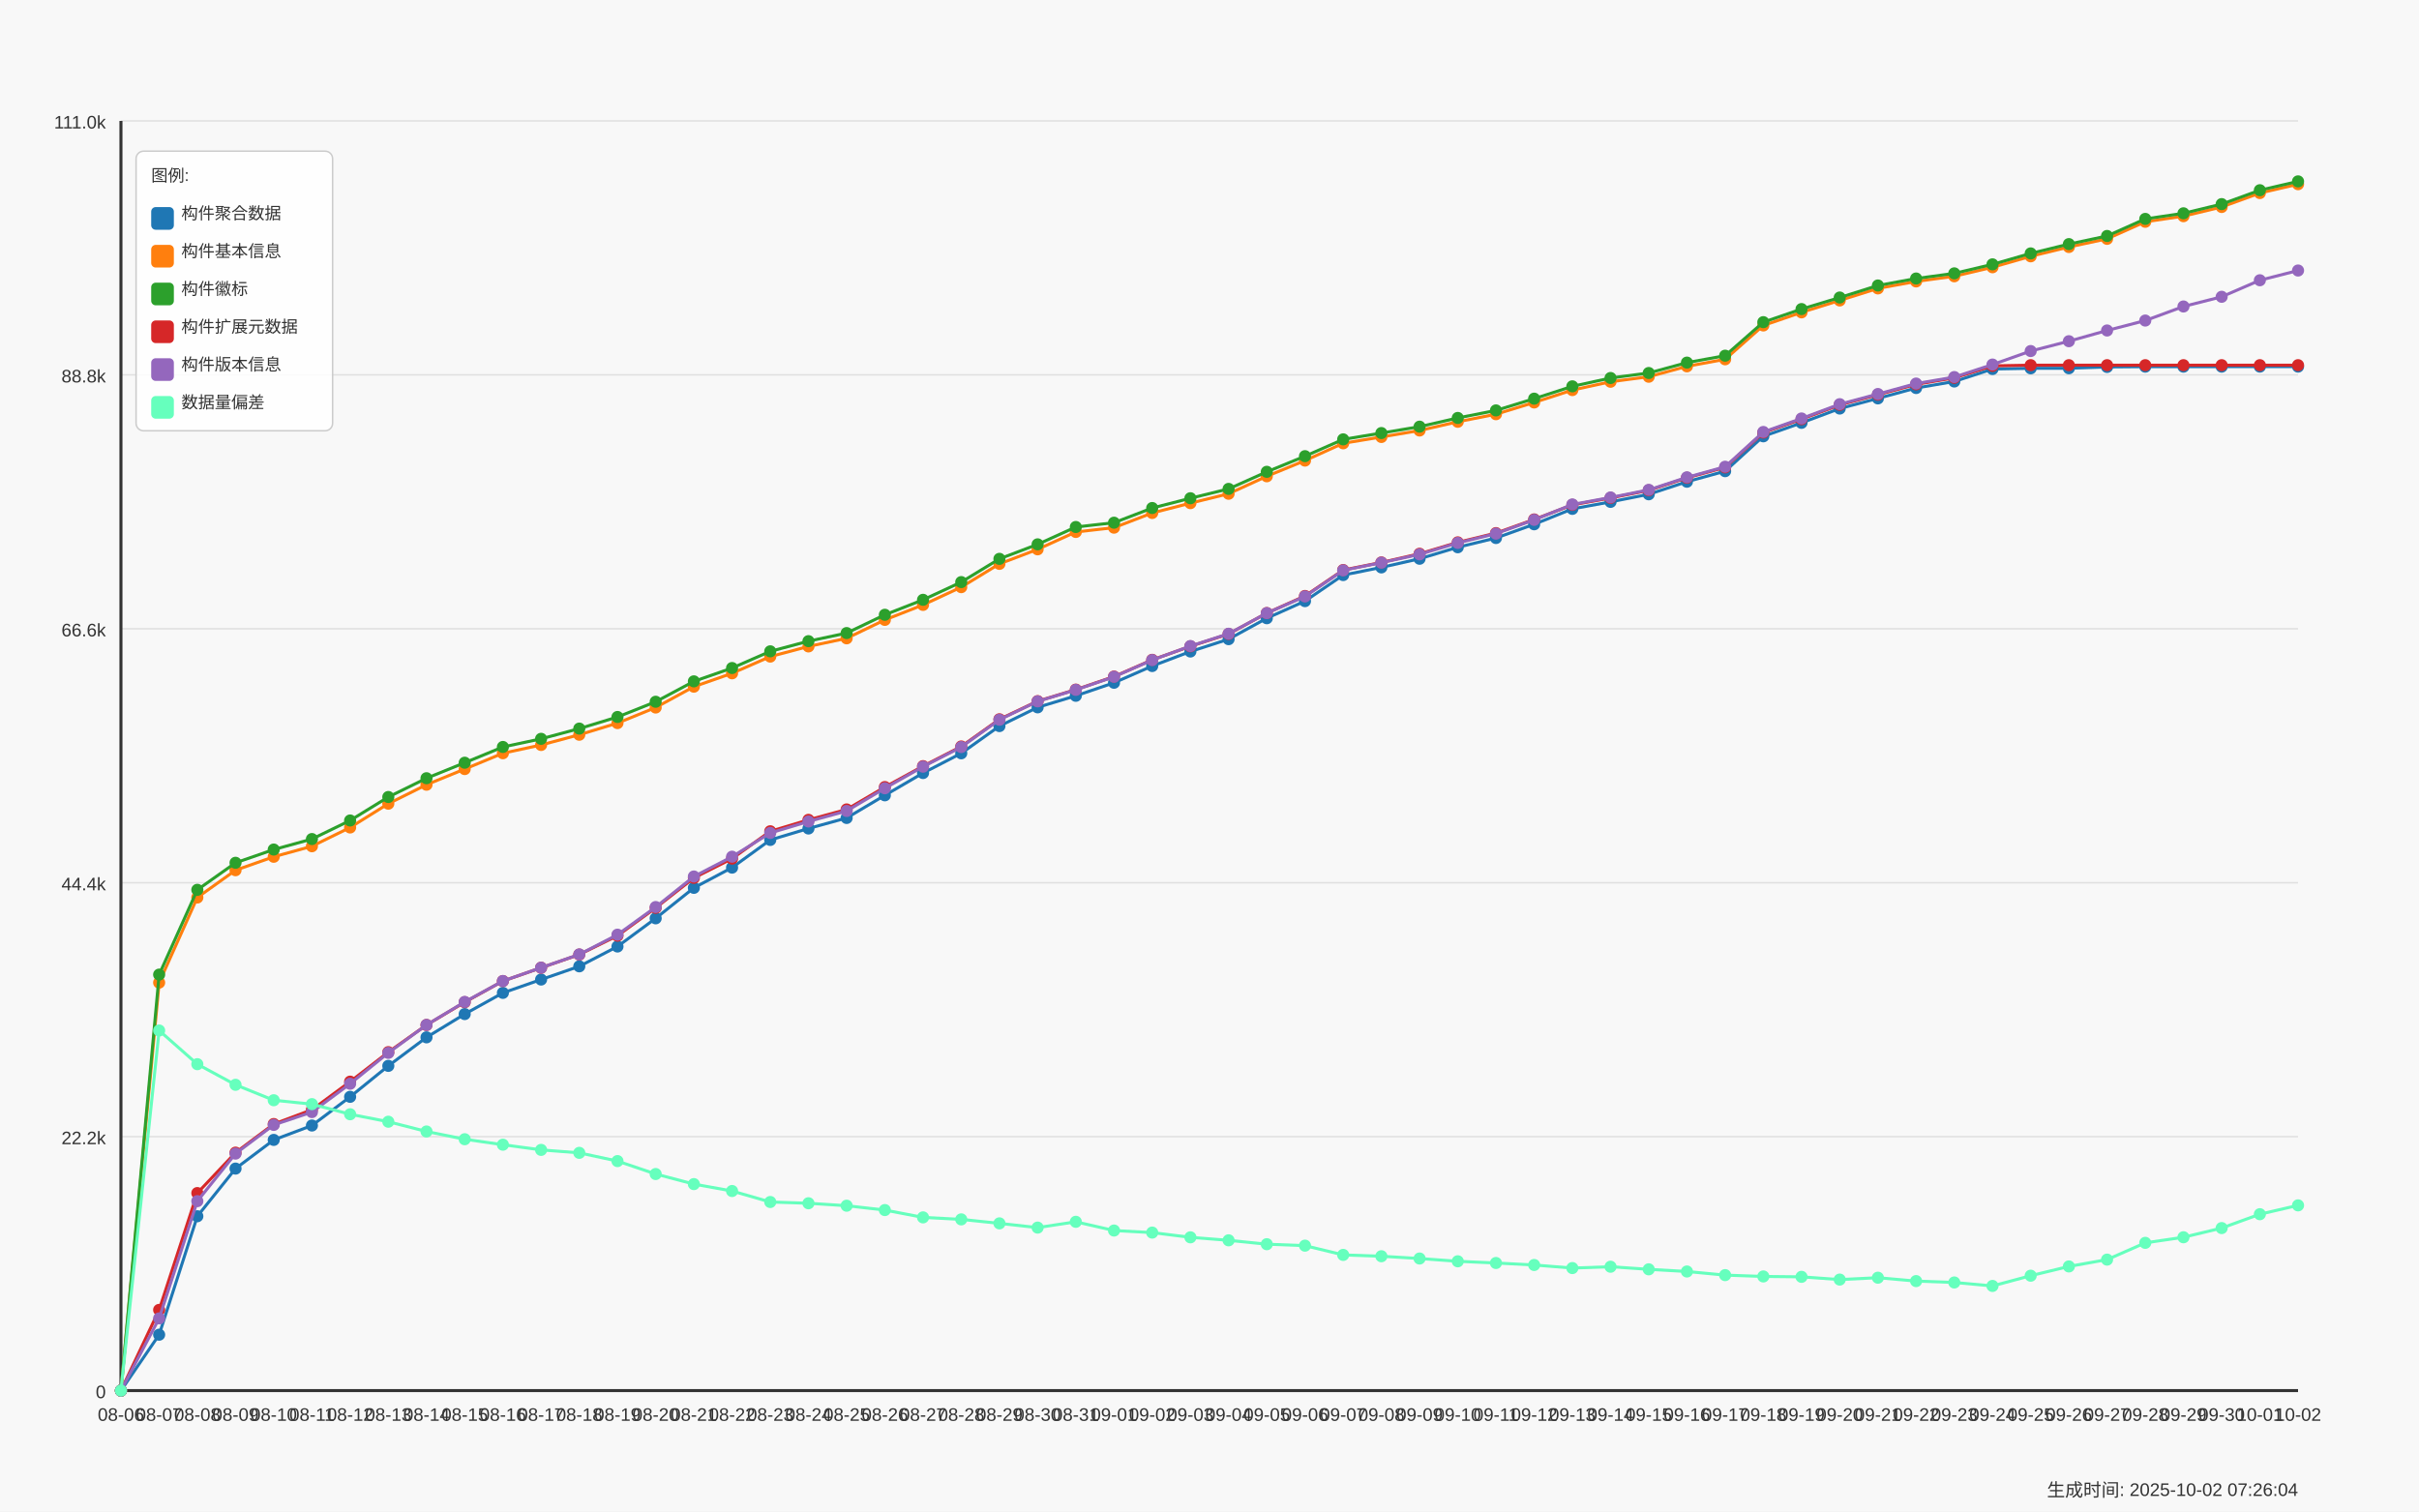
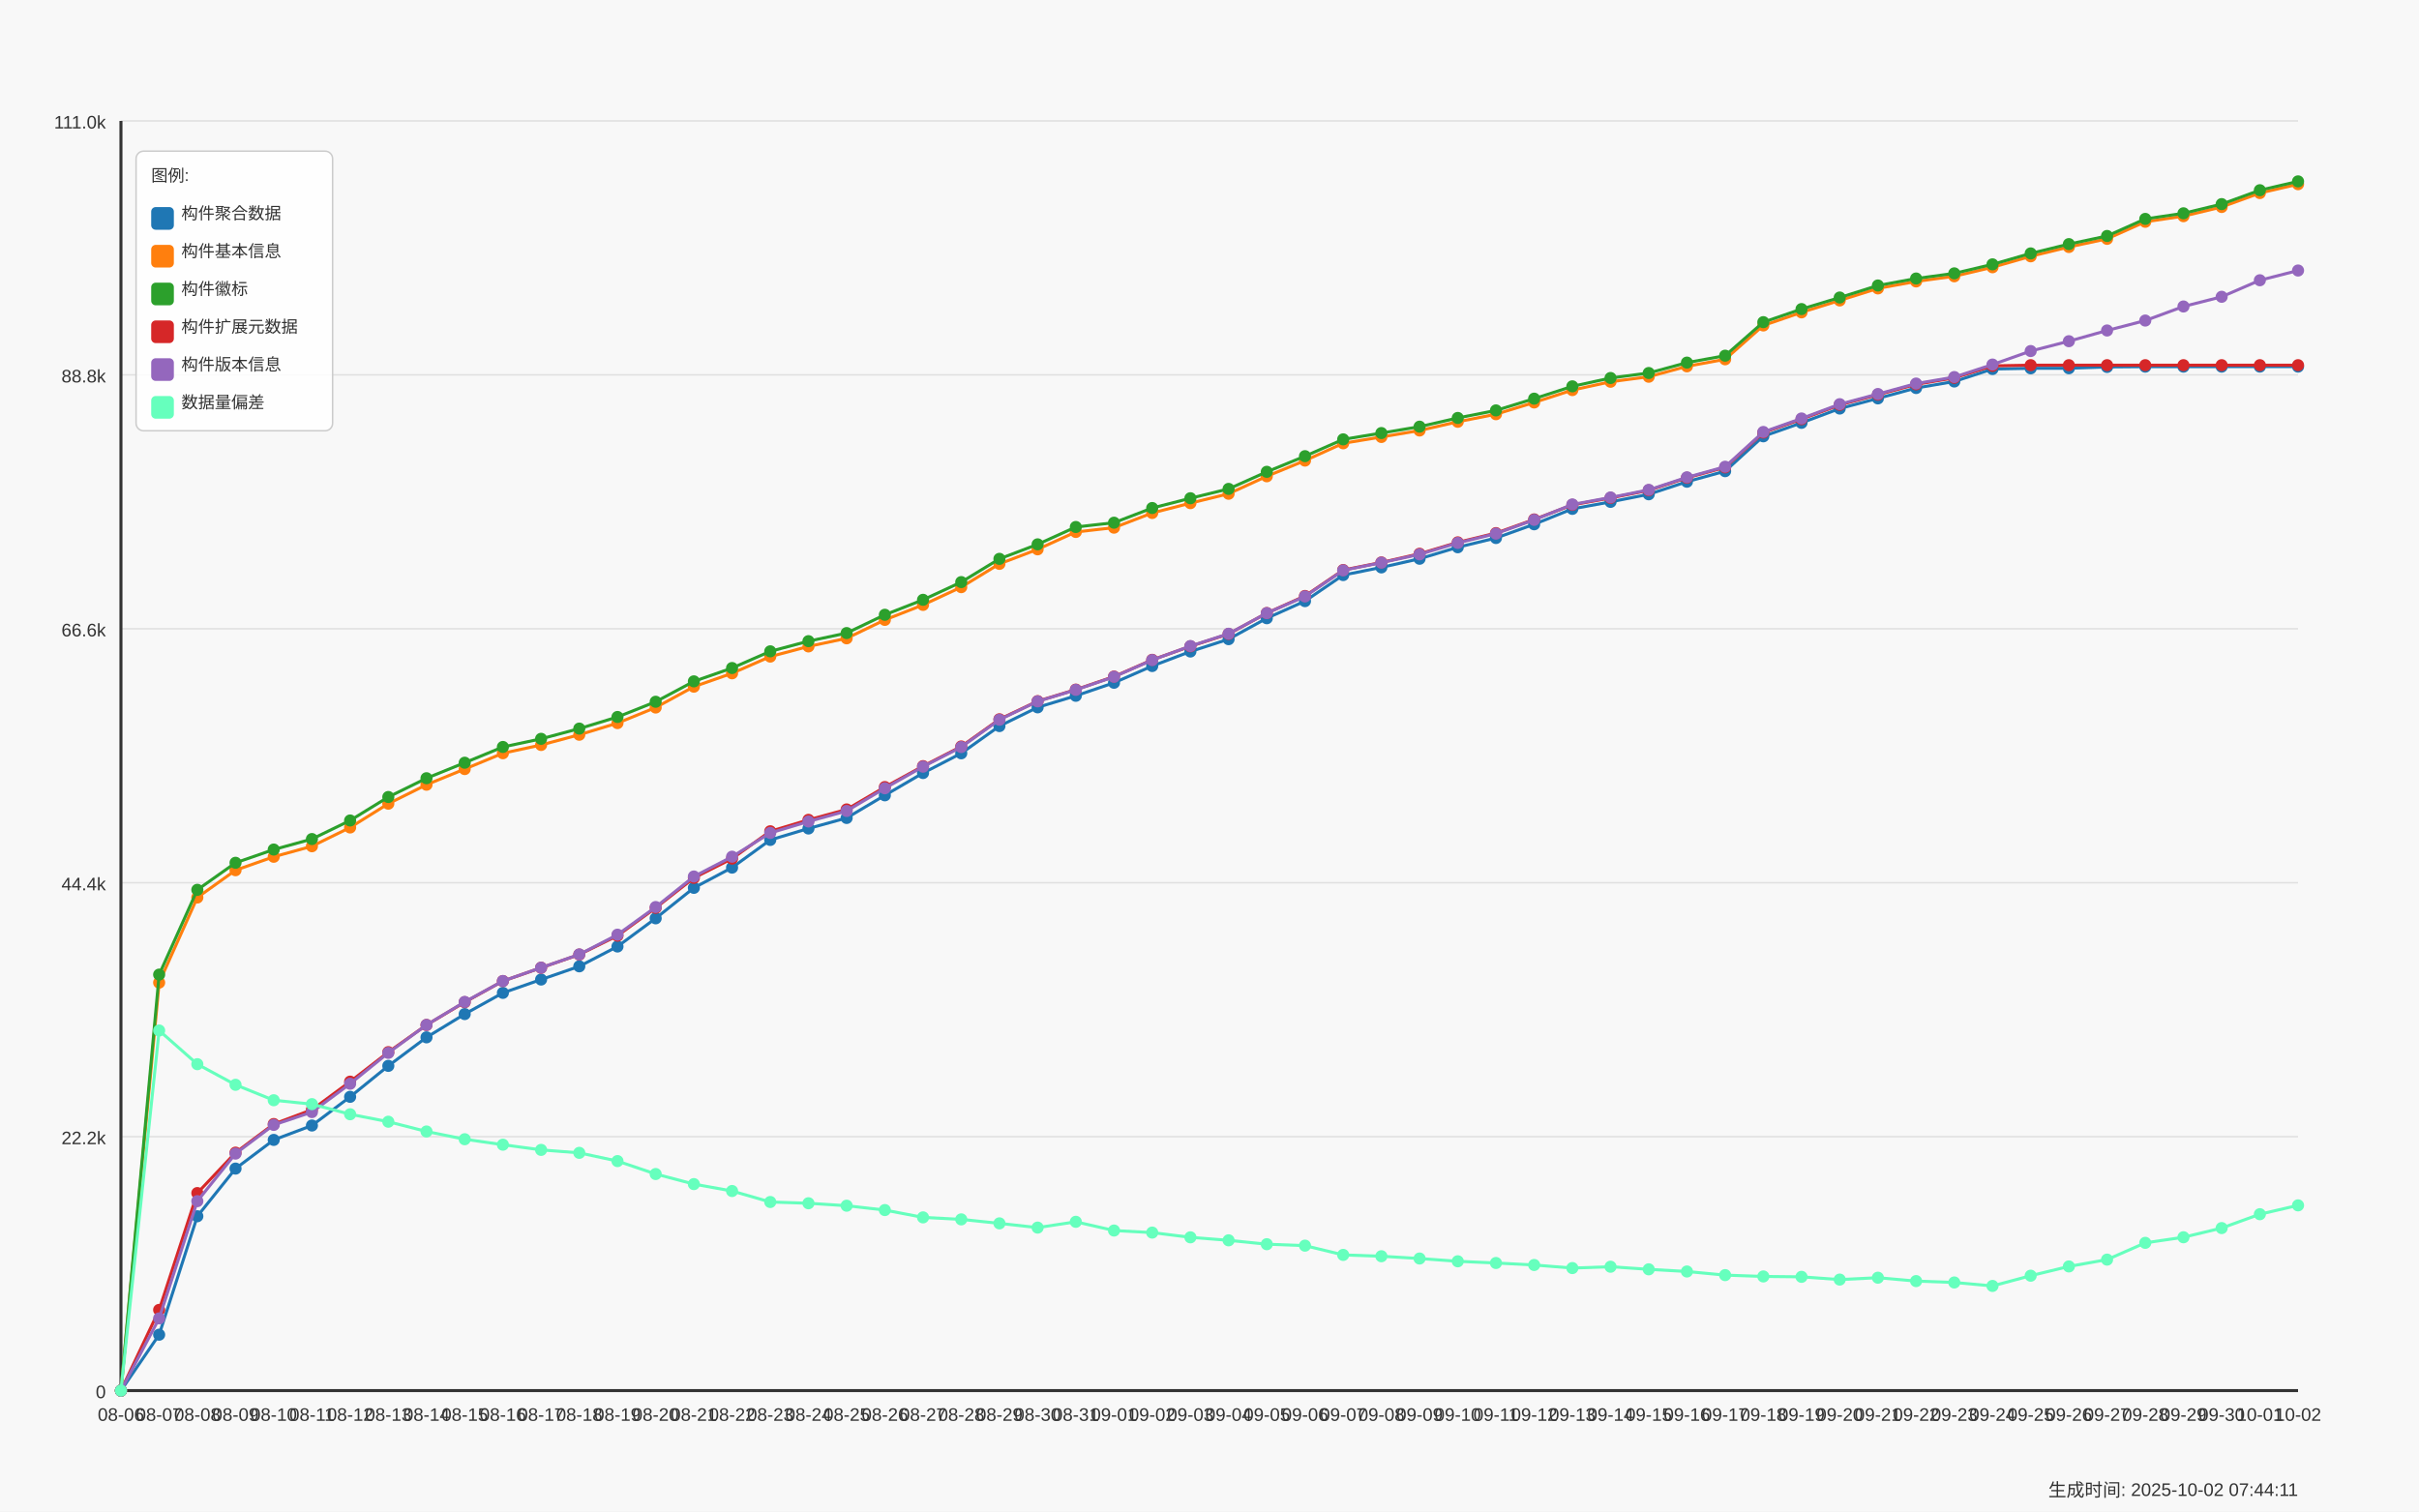
<svg xmlns="http://www.w3.org/2000/svg" width="1600" height="1000" viewBox="0 0 1600 1000">
  <style>
  text {
    font-family: Arial, sans-serif;
    font-size: 12px;
    fill: #333;
  }
  .axis-label { font-size: 14px; }
  .title { font-size: 18px; font-weight: bold; }
  .legend-item { font-size: 11px; }
  .legend-box { fill: white; fill-opacity: 0.85; stroke: #cccccc; stroke-width: 1; rx: 5; }
</style>
  <text x="800.0" y="30" text-anchor="middle" class="title">Daily Data Growth Trend</text>
  <text x="800.0" y="980" text-anchor="middle" class="axis-label">Date</text>
  <g transform="rotate(-90)">
    <text x="-500.0" y="20" text-anchor="middle" class="axis-label">Count</text>
  </g>
  <rect x="0" y="0" width="1600" height="1000" fill="#f8f8f8" />
  <line x1="80" y1="920.0" x2="1520" y2="920.0" stroke="#e0e0e0" stroke-width="1" />
  <text x="70" y="925.0" text-anchor="end">0</text>
  <line x1="80" y1="752.0" x2="1520" y2="752.0" stroke="#e0e0e0" stroke-width="1" />
  <text x="70" y="757.0" text-anchor="end">22.2k</text>
  <line x1="80" y1="584.0" x2="1520" y2="584.0" stroke="#e0e0e0" stroke-width="1" />
  <text x="70" y="589.0" text-anchor="end">44.4k</text>
  <line x1="80" y1="416.0" x2="1520" y2="416.0" stroke="#e0e0e0" stroke-width="1" />
  <text x="70" y="421.0" text-anchor="end">66.6k</text>
  <line x1="80" y1="248.0" x2="1520" y2="248.0" stroke="#e0e0e0" stroke-width="1" />
  <text x="70" y="253.0" text-anchor="end">88.8k</text>
  <line x1="80" y1="80.0" x2="1520" y2="80.0" stroke="#e0e0e0" stroke-width="1" />
  <text x="70" y="85.0" text-anchor="end">111.0k</text>
  <line x1="80" y1="80" x2="80" y2="920" stroke="#333333" stroke-width="2" />
  <line x1="80" y1="920" x2="1520" y2="920" stroke="#333333" stroke-width="2" />
  <circle cx="80.0" cy="920.0" r="4" fill="#1f77b4" />
  <circle cx="105.263" cy="883.019" r="4" fill="#1f77b4" />
  <circle cx="130.526" cy="804.648" r="4" fill="#1f77b4" />
  <circle cx="155.789" cy="773.122" r="4" fill="#1f77b4" />
  <circle cx="181.053" cy="754.147" r="4" fill="#1f77b4" />
  <circle cx="206.316" cy="744.622" r="4" fill="#1f77b4" />
  <circle cx="231.579" cy="725.648" r="4" fill="#1f77b4" />
  <circle cx="256.842" cy="705.168" r="4" fill="#1f77b4" />
  <circle cx="282.105" cy="686.292" r="4" fill="#1f77b4" />
  <circle cx="307.368" cy="670.903" r="4" fill="#1f77b4" />
  <circle cx="332.632" cy="656.869" r="4" fill="#1f77b4" />
  <circle cx="357.895" cy="648.048" r="4" fill="#1f77b4" />
  <circle cx="383.158" cy="639.317" r="4" fill="#1f77b4" />
  <circle cx="408.421" cy="626.191" r="4" fill="#1f77b4" />
  <circle cx="433.684" cy="607.549" r="4" fill="#1f77b4" />
  <circle cx="458.947" cy="587.387" r="4" fill="#1f77b4" />
  <circle cx="484.211" cy="574.003" r="4" fill="#1f77b4" />
  <circle cx="509.474" cy="555.687" r="4" fill="#1f77b4" />
  <circle cx="534.737" cy="548.121" r="4" fill="#1f77b4" />
  <circle cx="560.0" cy="541.153" r="4" fill="#1f77b4" />
  <circle cx="585.263" cy="526.166" r="4" fill="#1f77b4" />
  <circle cx="610.526" cy="511.428" r="4" fill="#1f77b4" />
  <circle cx="635.789" cy="498.378" r="4" fill="#1f77b4" />
  <circle cx="661.053" cy="480.364" r="4" fill="#1f77b4" />
  <circle cx="686.316" cy="467.964" r="4" fill="#1f77b4" />
  <circle cx="711.579" cy="460.323" r="4" fill="#1f77b4" />
  <circle cx="736.842" cy="451.705" r="4" fill="#1f77b4" />
  <circle cx="762.105" cy="440.637" r="4" fill="#1f77b4" />
  <circle cx="787.368" cy="431.029" r="4" fill="#1f77b4" />
  <circle cx="812.632" cy="422.865" r="4" fill="#1f77b4" />
  <circle cx="837.895" cy="409.005" r="4" fill="#1f77b4" />
  <circle cx="863.158" cy="397.695" r="4" fill="#1f77b4" />
  <circle cx="888.421" cy="380.445" r="4" fill="#1f77b4" />
  <circle cx="913.684" cy="375.391" r="4" fill="#1f77b4" />
  <circle cx="938.947" cy="369.657" r="4" fill="#1f77b4" />
  <circle cx="964.211" cy="362.053" r="4" fill="#1f77b4" />
  <circle cx="989.474" cy="355.94" r="4" fill="#1f77b4" />
  <circle cx="1014.737" cy="346.854" r="4" fill="#1f77b4" />
  <circle cx="1040.0" cy="336.663" r="4" fill="#1f77b4" />
  <circle cx="1065.263" cy="332.033" r="4" fill="#1f77b4" />
  <circle cx="1090.526" cy="327.01" r="4" fill="#1f77b4" />
  <circle cx="1115.789" cy="318.695" r="4" fill="#1f77b4" />
  <circle cx="1141.053" cy="311.719" r="4" fill="#1f77b4" />
  <circle cx="1166.316" cy="288.652" r="4" fill="#1f77b4" />
  <circle cx="1191.579" cy="279.74" r="4" fill="#1f77b4" />
  <circle cx="1216.842" cy="270.283" r="4" fill="#1f77b4" />
  <circle cx="1242.105" cy="263.565" r="4" fill="#1f77b4" />
  <circle cx="1267.368" cy="256.71" r="4" fill="#1f77b4" />
  <circle cx="1292.632" cy="252.39" r="4" fill="#1f77b4" />
  <circle cx="1317.895" cy="244.136" r="4" fill="#1f77b4" />
  <circle cx="1343.158" cy="243.667" r="4" fill="#1f77b4" />
  <circle cx="1368.421" cy="243.637" r="4" fill="#1f77b4" />
  <circle cx="1393.684" cy="242.774" r="4" fill="#1f77b4" />
  <circle cx="1418.947" cy="242.57" r="4" fill="#1f77b4" />
  <circle cx="1444.211" cy="242.57" r="4" fill="#1f77b4" />
  <circle cx="1469.474" cy="242.562" r="4" fill="#1f77b4" />
  <circle cx="1494.737" cy="242.547" r="4" fill="#1f77b4" />
  <circle cx="1520.0" cy="242.54" r="4" fill="#1f77b4" />
  <path d="M 80.0 920.0 L 105.263 883.019 L 130.526 804.648 L 155.789 773.122 L 181.053 754.147 L 206.316 744.622 L 231.579 725.648 L 256.842 705.168 L 282.105 686.292 L 307.368 670.903 L 332.632 656.869 L 357.895 648.048 L 383.158 639.317 L 408.421 626.191 L 433.684 607.549 L 458.947 587.387 L 484.211 574.003 L 509.474 555.687 L 534.737 548.121 L 560.0 541.153 L 585.263 526.166 L 610.526 511.428 L 635.789 498.378 L 661.053 480.364 L 686.316 467.964 L 711.579 460.323 L 736.842 451.705 L 762.105 440.637 L 787.368 431.029 L 812.632 422.865 L 837.895 409.005 L 863.158 397.695 L 888.421 380.445 L 913.684 375.391 L 938.947 369.657 L 964.211 362.053 L 989.474 355.94 L 1014.737 346.854 L 1040.0 336.663 L 1065.263 332.033 L 1090.526 327.01 L 1115.789 318.695 L 1141.053 311.719 L 1166.316 288.652 L 1191.579 279.74 L 1216.842 270.283 L 1242.105 263.565 L 1267.368 256.71 L 1292.632 252.39 L 1317.895 244.136 L 1343.158 243.667 L 1368.421 243.637 L 1393.684 242.774 L 1418.947 242.57 L 1444.211 242.57 L 1469.474 242.562 L 1494.737 242.547 L 1520.0 242.54" fill="none" stroke="#1f77b4" stroke-width="2" />
  <circle cx="80.0" cy="920.0" r="4" fill="#ff7f0e" />
  <circle cx="105.263" cy="650.09" r="4" fill="#ff7f0e" />
  <circle cx="130.526" cy="593.78" r="4" fill="#ff7f0e" />
  <circle cx="155.789" cy="575.721" r="4" fill="#ff7f0e" />
  <circle cx="181.053" cy="566.823" r="4" fill="#ff7f0e" />
  <circle cx="206.316" cy="559.863" r="4" fill="#ff7f0e" />
  <circle cx="231.579" cy="547.456" r="4" fill="#ff7f0e" />
  <circle cx="256.842" cy="531.712" r="4" fill="#ff7f0e" />
  <circle cx="282.105" cy="519.153" r="4" fill="#ff7f0e" />
  <circle cx="307.368" cy="508.803" r="4" fill="#ff7f0e" />
  <circle cx="332.632" cy="498.332" r="4" fill="#ff7f0e" />
  <circle cx="357.895" cy="492.862" r="4" fill="#ff7f0e" />
  <circle cx="383.158" cy="486.091" r="4" fill="#ff7f0e" />
  <circle cx="408.421" cy="478.389" r="4" fill="#ff7f0e" />
  <circle cx="433.684" cy="468.085" r="4" fill="#ff7f0e" />
  <circle cx="458.947" cy="454.293" r="4" fill="#ff7f0e" />
  <circle cx="484.211" cy="445.441" r="4" fill="#ff7f0e" />
  <circle cx="509.474" cy="434.388" r="4" fill="#ff7f0e" />
  <circle cx="534.737" cy="427.662" r="4" fill="#ff7f0e" />
  <circle cx="560.0" cy="422.298" r="4" fill="#ff7f0e" />
  <circle cx="585.263" cy="410.11" r="4" fill="#ff7f0e" />
  <circle cx="610.526" cy="400.191" r="4" fill="#ff7f0e" />
  <circle cx="635.789" cy="388.45" r="4" fill="#ff7f0e" />
  <circle cx="661.053" cy="373.046" r="4" fill="#ff7f0e" />
  <circle cx="686.316" cy="363.423" r="4" fill="#ff7f0e" />
  <circle cx="711.579" cy="351.938" r="4" fill="#ff7f0e" />
  <circle cx="736.842" cy="349.086" r="4" fill="#ff7f0e" />
  <circle cx="762.105" cy="339.372" r="4" fill="#ff7f0e" />
  <circle cx="787.368" cy="332.873" r="4" fill="#ff7f0e" />
  <circle cx="812.632" cy="326.654" r="4" fill="#ff7f0e" />
  <circle cx="837.895" cy="315.094" r="4" fill="#ff7f0e" />
  <circle cx="863.158" cy="304.714" r="4" fill="#ff7f0e" />
  <circle cx="888.421" cy="293.275" r="4" fill="#ff7f0e" />
  <circle cx="913.684" cy="289.098" r="4" fill="#ff7f0e" />
  <circle cx="938.947" cy="284.816" r="4" fill="#ff7f0e" />
  <circle cx="964.211" cy="279.044" r="4" fill="#ff7f0e" />
  <circle cx="989.474" cy="274.035" r="4" fill="#ff7f0e" />
  <circle cx="1014.737" cy="266.265" r="4" fill="#ff7f0e" />
  <circle cx="1040.0" cy="258.072" r="4" fill="#ff7f0e" />
  <circle cx="1065.263" cy="252.549" r="4" fill="#ff7f0e" />
  <circle cx="1090.526" cy="249.243" r="4" fill="#ff7f0e" />
  <circle cx="1115.789" cy="242.358" r="4" fill="#ff7f0e" />
  <circle cx="1141.053" cy="237.705" r="4" fill="#ff7f0e" />
  <circle cx="1166.316" cy="215.319" r="4" fill="#ff7f0e" />
  <circle cx="1191.579" cy="206.649" r="4" fill="#ff7f0e" />
  <circle cx="1216.842" cy="198.773" r="4" fill="#ff7f0e" />
  <circle cx="1242.105" cy="190.806" r="4" fill="#ff7f0e" />
  <circle cx="1267.368" cy="186.191" r="4" fill="#ff7f0e" />
  <circle cx="1292.632" cy="182.787" r="4" fill="#ff7f0e" />
  <circle cx="1317.895" cy="176.81" r="4" fill="#ff7f0e" />
  <circle cx="1343.158" cy="169.57" r="4" fill="#ff7f0e" />
  <circle cx="1368.421" cy="163.411" r="4" fill="#ff7f0e" />
  <circle cx="1393.684" cy="158.017" r="4" fill="#ff7f0e" />
  <circle cx="1418.947" cy="146.722" r="4" fill="#ff7f0e" />
  <circle cx="1444.211" cy="143.022" r="4" fill="#ff7f0e" />
  <circle cx="1469.474" cy="136.939" r="4" fill="#ff7f0e" />
  <circle cx="1494.737" cy="127.732" r="4" fill="#ff7f0e" />
  <circle cx="1520.0" cy="121.861" r="4" fill="#ff7f0e" />
  <path d="M 80.0 920.0 L 105.263 650.09 L 130.526 593.78 L 155.789 575.721 L 181.053 566.823 L 206.316 559.863 L 231.579 547.456 L 256.842 531.712 L 282.105 519.153 L 307.368 508.803 L 332.632 498.332 L 357.895 492.862 L 383.158 486.091 L 408.421 478.389 L 433.684 468.085 L 458.947 454.293 L 484.211 445.441 L 509.474 434.388 L 534.737 427.662 L 560.0 422.298 L 585.263 410.11 L 610.526 400.191 L 635.789 388.45 L 661.053 373.046 L 686.316 363.423 L 711.579 351.938 L 736.842 349.086 L 762.105 339.372 L 787.368 332.873 L 812.632 326.654 L 837.895 315.094 L 863.158 304.714 L 888.421 293.275 L 913.684 289.098 L 938.947 284.816 L 964.211 279.044 L 989.474 274.035 L 1014.737 266.265 L 1040.0 258.072 L 1065.263 252.549 L 1090.526 249.243 L 1115.789 242.358 L 1141.053 237.705 L 1166.316 215.319 L 1191.579 206.649 L 1216.842 198.773 L 1242.105 190.806 L 1267.368 186.191 L 1292.632 182.787 L 1317.895 176.81 L 1343.158 169.57 L 1368.421 163.411 L 1393.684 158.017 L 1418.947 146.722 L 1444.211 143.022 L 1469.474 136.939 L 1494.737 127.732 L 1520.0 121.861" fill="none" stroke="#ff7f0e" stroke-width="2" />
  <circle cx="80.0" cy="920.0" r="4" fill="#2ca02c" />
  <circle cx="105.263" cy="644.787" r="4" fill="#2ca02c" />
  <circle cx="130.526" cy="588.696" r="4" fill="#2ca02c" />
  <circle cx="155.789" cy="570.81" r="4" fill="#2ca02c" />
  <circle cx="181.053" cy="562.05" r="4" fill="#2ca02c" />
  <circle cx="206.316" cy="555.104" r="4" fill="#2ca02c" />
  <circle cx="231.579" cy="542.825" r="4" fill="#2ca02c" />
  <circle cx="256.842" cy="527.286" r="4" fill="#2ca02c" />
  <circle cx="282.105" cy="514.871" r="4" fill="#2ca02c" />
  <circle cx="307.368" cy="504.604" r="4" fill="#2ca02c" />
  <circle cx="332.632" cy="494.186" r="4" fill="#2ca02c" />
  <circle cx="357.895" cy="488.8" r="4" fill="#2ca02c" />
  <circle cx="383.158" cy="482.028" r="4" fill="#2ca02c" />
  <circle cx="408.421" cy="474.349" r="4" fill="#2ca02c" />
  <circle cx="433.684" cy="464.272" r="4" fill="#2ca02c" />
  <circle cx="458.947" cy="450.775" r="4" fill="#2ca02c" />
  <circle cx="484.211" cy="441.961" r="4" fill="#2ca02c" />
  <circle cx="509.474" cy="430.915" r="4" fill="#2ca02c" />
  <circle cx="534.737" cy="424.182" r="4" fill="#2ca02c" />
  <circle cx="560.0" cy="418.833" r="4" fill="#2ca02c" />
  <circle cx="585.263" cy="406.728" r="4" fill="#2ca02c" />
  <circle cx="610.526" cy="396.832" r="4" fill="#2ca02c" />
  <circle cx="635.789" cy="385.106" r="4" fill="#2ca02c" />
  <circle cx="661.053" cy="369.725" r="4" fill="#2ca02c" />
  <circle cx="686.316" cy="360.132" r="4" fill="#2ca02c" />
  <circle cx="711.579" cy="348.655" r="4" fill="#2ca02c" />
  <circle cx="736.842" cy="345.81" r="4" fill="#2ca02c" />
  <circle cx="762.105" cy="336.103" r="4" fill="#2ca02c" />
  <circle cx="787.368" cy="329.627" r="4" fill="#2ca02c" />
  <circle cx="812.632" cy="323.446" r="4" fill="#2ca02c" />
  <circle cx="837.895" cy="312.151" r="4" fill="#2ca02c" />
  <circle cx="863.158" cy="301.801" r="4" fill="#2ca02c" />
  <circle cx="888.421" cy="290.68" r="4" fill="#2ca02c" />
  <circle cx="913.684" cy="286.503" r="4" fill="#2ca02c" />
  <circle cx="938.947" cy="282.274" r="4" fill="#2ca02c" />
  <circle cx="964.211" cy="276.509" r="4" fill="#2ca02c" />
  <circle cx="989.474" cy="271.524" r="4" fill="#2ca02c" />
  <circle cx="1014.737" cy="263.754" r="4" fill="#2ca02c" />
  <circle cx="1040.0" cy="255.598" r="4" fill="#2ca02c" />
  <circle cx="1065.263" cy="250.083" r="4" fill="#2ca02c" />
  <circle cx="1090.526" cy="246.776" r="4" fill="#2ca02c" />
  <circle cx="1115.789" cy="239.899" r="4" fill="#2ca02c" />
  <circle cx="1141.053" cy="235.322" r="4" fill="#2ca02c" />
  <circle cx="1166.316" cy="213.132" r="4" fill="#2ca02c" />
  <circle cx="1191.579" cy="204.477" r="4" fill="#2ca02c" />
  <circle cx="1216.842" cy="196.836" r="4" fill="#2ca02c" />
  <circle cx="1242.105" cy="188.877" r="4" fill="#2ca02c" />
  <circle cx="1267.368" cy="184.262" r="4" fill="#2ca02c" />
  <circle cx="1292.632" cy="180.858" r="4" fill="#2ca02c" />
  <circle cx="1317.895" cy="174.896" r="4" fill="#2ca02c" />
  <circle cx="1343.158" cy="167.656" r="4" fill="#2ca02c" />
  <circle cx="1368.421" cy="161.497" r="4" fill="#2ca02c" />
  <circle cx="1393.684" cy="156.118" r="4" fill="#2ca02c" />
  <circle cx="1418.947" cy="144.823" r="4" fill="#2ca02c" />
  <circle cx="1444.211" cy="141.123" r="4" fill="#2ca02c" />
  <circle cx="1469.474" cy="135.04" r="4" fill="#2ca02c" />
  <circle cx="1494.737" cy="125.848" r="4" fill="#2ca02c" />
  <circle cx="1520.0" cy="120.0" r="4" fill="#2ca02c" />
  <path d="M 80.0 920.0 L 105.263 644.787 L 130.526 588.696 L 155.789 570.81 L 181.053 562.05 L 206.316 555.104 L 231.579 542.825 L 256.842 527.286 L 282.105 514.871 L 307.368 504.604 L 332.632 494.186 L 357.895 488.8 L 383.158 482.028 L 408.421 474.349 L 433.684 464.272 L 458.947 450.775 L 484.211 441.961 L 509.474 430.915 L 534.737 424.182 L 560.0 418.833 L 585.263 406.728 L 610.526 396.832 L 635.789 385.106 L 661.053 369.725 L 686.316 360.132 L 711.579 348.655 L 736.842 345.81 L 762.105 336.103 L 787.368 329.627 L 812.632 323.446 L 837.895 312.151 L 863.158 301.801 L 888.421 290.68 L 913.684 286.503 L 938.947 282.274 L 964.211 276.509 L 989.474 271.524 L 1014.737 263.754 L 1040.0 255.598 L 1065.263 250.083 L 1090.526 246.776 L 1115.789 239.899 L 1141.053 235.322 L 1166.316 213.132 L 1191.579 204.477 L 1216.842 196.836 L 1242.105 188.877 L 1267.368 184.262 L 1292.632 180.858 L 1317.895 174.896 L 1343.158 167.656 L 1368.421 161.497 L 1393.684 156.118 L 1418.947 144.823 L 1444.211 141.123 L 1469.474 135.04 L 1494.737 125.848 L 1520.0 120.0" fill="none" stroke="#2ca02c" stroke-width="2" />
  <circle cx="80.0" cy="920.0" r="4" fill="#d62728" />
  <circle cx="105.263" cy="866.602" r="4" fill="#d62728" />
  <circle cx="130.526" cy="789.32" r="4" fill="#d62728" />
  <circle cx="155.789" cy="762.575" r="4" fill="#d62728" />
  <circle cx="181.053" cy="743.639" r="4" fill="#d62728" />
  <circle cx="206.316" cy="734.197" r="4" fill="#d62728" />
  <circle cx="231.579" cy="715.608" r="4" fill="#d62728" />
  <circle cx="256.842" cy="696.081" r="4" fill="#d62728" />
  <circle cx="282.105" cy="678.106" r="4" fill="#d62728" />
  <circle cx="307.368" cy="663.042" r="4" fill="#d62728" />
  <circle cx="332.632" cy="649.054" r="4" fill="#d62728" />
  <circle cx="357.895" cy="640.247" r="4" fill="#d62728" />
  <circle cx="383.158" cy="631.524" r="4" fill="#d62728" />
  <circle cx="408.421" cy="619.049" r="4" fill="#d62728" />
  <circle cx="433.684" cy="600.626" r="4" fill="#d62728" />
  <circle cx="458.947" cy="580.805" r="4" fill="#d62728" />
  <circle cx="484.211" cy="568.057" r="4" fill="#d62728" />
  <circle cx="509.474" cy="549.967" r="4" fill="#d62728" />
  <circle cx="534.737" cy="542.402" r="4" fill="#d62728" />
  <circle cx="560.0" cy="535.509" r="4" fill="#d62728" />
  <circle cx="585.263" cy="520.704" r="4" fill="#d62728" />
  <circle cx="610.526" cy="506.859" r="4" fill="#d62728" />
  <circle cx="635.789" cy="493.861" r="4" fill="#d62728" />
  <circle cx="661.053" cy="475.862" r="4" fill="#d62728" />
  <circle cx="686.316" cy="463.871" r="4" fill="#d62728" />
  <circle cx="711.579" cy="456.23" r="4" fill="#d62728" />
  <circle cx="736.842" cy="447.605" r="4" fill="#d62728" />
  <circle cx="762.105" cy="436.536" r="4" fill="#d62728" />
  <circle cx="787.368" cy="427.571" r="4" fill="#d62728" />
  <circle cx="812.632" cy="419.423" r="4" fill="#d62728" />
  <circle cx="837.895" cy="405.593" r="4" fill="#d62728" />
  <circle cx="863.158" cy="394.29" r="4" fill="#d62728" />
  <circle cx="888.421" cy="377.132" r="4" fill="#d62728" />
  <circle cx="913.684" cy="372.1" r="4" fill="#d62728" />
  <circle cx="938.947" cy="366.366" r="4" fill="#d62728" />
  <circle cx="964.211" cy="358.815" r="4" fill="#d62728" />
  <circle cx="989.474" cy="352.695" r="4" fill="#d62728" />
  <circle cx="1014.737" cy="343.654" r="4" fill="#d62728" />
  <circle cx="1040.0" cy="334.03" r="4" fill="#d62728" />
  <circle cx="1065.263" cy="329.423" r="4" fill="#d62728" />
  <circle cx="1090.526" cy="324.399" r="4" fill="#d62728" />
  <circle cx="1115.789" cy="316.108" r="4" fill="#d62728" />
  <circle cx="1141.053" cy="309.2" r="4" fill="#d62728" />
  <circle cx="1166.316" cy="286.201" r="4" fill="#d62728" />
  <circle cx="1191.579" cy="277.311" r="4" fill="#d62728" />
  <circle cx="1216.842" cy="267.854" r="4" fill="#d62728" />
  <circle cx="1242.105" cy="261.128" r="4" fill="#d62728" />
  <circle cx="1267.368" cy="254.274" r="4" fill="#d62728" />
  <circle cx="1292.632" cy="249.962" r="4" fill="#d62728" />
  <circle cx="1317.895" cy="242.056" r="4" fill="#d62728" />
  <circle cx="1343.158" cy="241.594" r="4" fill="#d62728" />
  <circle cx="1368.421" cy="241.594" r="4" fill="#d62728" />
  <circle cx="1393.684" cy="241.594" r="4" fill="#d62728" />
  <circle cx="1418.947" cy="241.594" r="4" fill="#d62728" />
  <circle cx="1444.211" cy="241.594" r="4" fill="#d62728" />
  <circle cx="1469.474" cy="241.594" r="4" fill="#d62728" />
  <circle cx="1494.737" cy="241.594" r="4" fill="#d62728" />
  <circle cx="1520.0" cy="241.594" r="4" fill="#d62728" />
  <path d="M 80.0 920.0 L 105.263 866.602 L 130.526 789.32 L 155.789 762.575 L 181.053 743.639 L 206.316 734.197 L 231.579 715.608 L 256.842 696.081 L 282.105 678.106 L 307.368 663.042 L 332.632 649.054 L 357.895 640.247 L 383.158 631.524 L 408.421 619.049 L 433.684 600.626 L 458.947 580.805 L 484.211 568.057 L 509.474 549.967 L 534.737 542.402 L 560.0 535.509 L 585.263 520.704 L 610.526 506.859 L 635.789 493.861 L 661.053 475.862 L 686.316 463.871 L 711.579 456.23 L 736.842 447.605 L 762.105 436.536 L 787.368 427.571 L 812.632 419.423 L 837.895 405.593 L 863.158 394.29 L 888.421 377.132 L 913.684 372.1 L 938.947 366.366 L 964.211 358.815 L 989.474 352.695 L 1014.737 343.654 L 1040.0 334.03 L 1065.263 329.423 L 1090.526 324.399 L 1115.789 316.108 L 1141.053 309.2 L 1166.316 286.201 L 1191.579 277.311 L 1216.842 267.854 L 1242.105 261.128 L 1267.368 254.274 L 1292.632 249.962 L 1317.895 242.056 L 1343.158 241.594 L 1368.421 241.594 L 1393.684 241.594 L 1418.947 241.594 L 1444.211 241.594 L 1469.474 241.594 L 1494.737 241.594 L 1520.0 241.594" fill="none" stroke="#d62728" stroke-width="2" />
  <circle cx="80.0" cy="920.0" r="4" fill="#9467bd" />
  <circle cx="105.263" cy="872.238" r="4" fill="#9467bd" />
  <circle cx="130.526" cy="794.661" r="4" fill="#9467bd" />
  <circle cx="155.789" cy="763.211" r="4" fill="#9467bd" />
  <circle cx="181.053" cy="744.214" r="4" fill="#9467bd" />
  <circle cx="206.316" cy="735.74" r="4" fill="#9467bd" />
  <circle cx="231.579" cy="716.993" r="4" fill="#9467bd" />
  <circle cx="256.842" cy="696.566" r="4" fill="#9467bd" />
  <circle cx="282.105" cy="678.083" r="4" fill="#9467bd" />
  <circle cx="307.368" cy="662.853" r="4" fill="#9467bd" />
  <circle cx="332.632" cy="649.023" r="4" fill="#9467bd" />
  <circle cx="357.895" cy="640.21" r="4" fill="#9467bd" />
  <circle cx="383.158" cy="631.426" r="4" fill="#9467bd" />
  <circle cx="408.421" cy="618.375" r="4" fill="#9467bd" />
  <circle cx="433.684" cy="600.089" r="4" fill="#9467bd" />
  <circle cx="458.947" cy="579.882" r="4" fill="#9467bd" />
  <circle cx="484.211" cy="566.786" r="4" fill="#9467bd" />
  <circle cx="509.474" cy="551.064" r="4" fill="#9467bd" />
  <circle cx="534.737" cy="543.491" r="4" fill="#9467bd" />
  <circle cx="560.0" cy="536.523" r="4" fill="#9467bd" />
  <circle cx="585.263" cy="521.498" r="4" fill="#9467bd" />
  <circle cx="610.526" cy="507.222" r="4" fill="#9467bd" />
  <circle cx="635.789" cy="494.239" r="4" fill="#9467bd" />
  <circle cx="661.053" cy="476.173" r="4" fill="#9467bd" />
  <circle cx="686.316" cy="464.007" r="4" fill="#9467bd" />
  <circle cx="711.579" cy="456.389" r="4" fill="#9467bd" />
  <circle cx="736.842" cy="447.764" r="4" fill="#9467bd" />
  <circle cx="762.105" cy="436.68" r="4" fill="#9467bd" />
  <circle cx="787.368" cy="427.42" r="4" fill="#9467bd" />
  <circle cx="812.632" cy="419.272" r="4" fill="#9467bd" />
  <circle cx="837.895" cy="405.631" r="4" fill="#9467bd" />
  <circle cx="863.158" cy="394.585" r="4" fill="#9467bd" />
  <circle cx="888.421" cy="377.328" r="4" fill="#9467bd" />
  <circle cx="913.684" cy="372.252" r="4" fill="#9467bd" />
  <circle cx="938.947" cy="366.752" r="4" fill="#9467bd" />
  <circle cx="964.211" cy="359.178" r="4" fill="#9467bd" />
  <circle cx="989.474" cy="353.035" r="4" fill="#9467bd" />
  <circle cx="1014.737" cy="343.926" r="4" fill="#9467bd" />
  <circle cx="1040.0" cy="333.735" r="4" fill="#9467bd" />
  <circle cx="1065.263" cy="329.105" r="4" fill="#9467bd" />
  <circle cx="1090.526" cy="324.082" r="4" fill="#9467bd" />
  <circle cx="1115.789" cy="315.782" r="4" fill="#9467bd" />
  <circle cx="1141.053" cy="308.792" r="4" fill="#9467bd" />
  <circle cx="1166.316" cy="285.785" r="4" fill="#9467bd" />
  <circle cx="1191.579" cy="276.85" r="4" fill="#9467bd" />
  <circle cx="1216.842" cy="267.4" r="4" fill="#9467bd" />
  <circle cx="1242.105" cy="260.674" r="4" fill="#9467bd" />
  <circle cx="1267.368" cy="253.76" r="4" fill="#9467bd" />
  <circle cx="1292.632" cy="249.462" r="4" fill="#9467bd" />
  <circle cx="1317.895" cy="241.186" r="4" fill="#9467bd" />
  <circle cx="1343.158" cy="232.251" r="4" fill="#9467bd" />
  <circle cx="1368.421" cy="225.737" r="4" fill="#9467bd" />
  <circle cx="1393.684" cy="218.64" r="4" fill="#9467bd" />
  <circle cx="1418.947" cy="212.073" r="4" fill="#9467bd" />
  <circle cx="1444.211" cy="202.76" r="4" fill="#9467bd" />
  <circle cx="1469.474" cy="196.352" r="4" fill="#9467bd" />
  <circle cx="1494.737" cy="185.412" r="4" fill="#9467bd" />
  <circle cx="1520.0" cy="178.966" r="4" fill="#9467bd" />
  <path d="M 80.0 920.0 L 105.263 872.238 L 130.526 794.661 L 155.789 763.211 L 181.053 744.214 L 206.316 735.74 L 231.579 716.993 L 256.842 696.566 L 282.105 678.083 L 307.368 662.853 L 332.632 649.023 L 357.895 640.21 L 383.158 631.426 L 408.421 618.375 L 433.684 600.089 L 458.947 579.882 L 484.211 566.786 L 509.474 551.064 L 534.737 543.491 L 560.0 536.523 L 585.263 521.498 L 610.526 507.222 L 635.789 494.239 L 661.053 476.173 L 686.316 464.007 L 711.579 456.389 L 736.842 447.764 L 762.105 436.68 L 787.368 427.42 L 812.632 419.272 L 837.895 405.631 L 863.158 394.585 L 888.421 377.328 L 913.684 372.252 L 938.947 366.752 L 964.211 359.178 L 989.474 353.035 L 1014.737 343.926 L 1040.0 333.735 L 1065.263 329.105 L 1090.526 324.082 L 1115.789 315.782 L 1141.053 308.792 L 1166.316 285.785 L 1191.579 276.85 L 1216.842 267.4 L 1242.105 260.674 L 1267.368 253.76 L 1292.632 249.462 L 1317.895 241.186 L 1343.158 232.251 L 1368.421 225.737 L 1393.684 218.64 L 1418.947 212.073 L 1444.211 202.76 L 1469.474 196.352 L 1494.737 185.412 L 1520.0 178.966" fill="none" stroke="#9467bd" stroke-width="2" />
  <circle cx="80.0" cy="920.0" r="4" fill="#66ffbd" />
  <circle cx="105.263" cy="681.767" r="4" fill="#66ffbd" />
  <circle cx="130.526" cy="704.048" r="4" fill="#66ffbd" />
  <circle cx="155.789" cy="717.689" r="4" fill="#66ffbd" />
  <circle cx="181.053" cy="727.902" r="4" fill="#66ffbd" />
  <circle cx="206.316" cy="730.482" r="4" fill="#66ffbd" />
  <circle cx="231.579" cy="737.178" r="4" fill="#66ffbd" />
  <circle cx="256.842" cy="742.118" r="4" fill="#66ffbd" />
  <circle cx="282.105" cy="748.579" r="4" fill="#66ffbd" />
  <circle cx="307.368" cy="753.701" r="4" fill="#66ffbd" />
  <circle cx="332.632" cy="757.317" r="4" fill="#66ffbd" />
  <circle cx="357.895" cy="760.752" r="4" fill="#66ffbd" />
  <circle cx="383.158" cy="762.712" r="4" fill="#66ffbd" />
  <circle cx="408.421" cy="768.159" r="4" fill="#66ffbd" />
  <circle cx="433.684" cy="776.723" r="4" fill="#66ffbd" />
  <circle cx="458.947" cy="783.388" r="4" fill="#66ffbd" />
  <circle cx="484.211" cy="787.958" r="4" fill="#66ffbd" />
  <circle cx="509.474" cy="795.228" r="4" fill="#66ffbd" />
  <circle cx="534.737" cy="796.061" r="4" fill="#66ffbd" />
  <circle cx="560.0" cy="797.68" r="4" fill="#66ffbd" />
  <circle cx="585.263" cy="800.562" r="4" fill="#66ffbd" />
  <circle cx="610.526" cy="805.404" r="4" fill="#66ffbd" />
  <circle cx="635.789" cy="806.728" r="4" fill="#66ffbd" />
  <circle cx="661.053" cy="809.361" r="4" fill="#66ffbd" />
  <circle cx="686.316" cy="812.168" r="4" fill="#66ffbd" />
  <circle cx="711.579" cy="808.332" r="4" fill="#66ffbd" />
  <circle cx="736.842" cy="814.105" r="4" fill="#66ffbd" />
  <circle cx="762.105" cy="815.466" r="4" fill="#66ffbd" />
  <circle cx="787.368" cy="818.598" r="4" fill="#66ffbd" />
  <circle cx="812.632" cy="820.581" r="4" fill="#66ffbd" />
  <circle cx="837.895" cy="823.145" r="4" fill="#66ffbd" />
  <circle cx="863.158" cy="824.106" r="4" fill="#66ffbd" />
  <circle cx="888.421" cy="830.234" r="4" fill="#66ffbd" />
  <circle cx="913.684" cy="831.112" r="4" fill="#66ffbd" />
  <circle cx="938.947" cy="832.618" r="4" fill="#66ffbd" />
  <circle cx="964.211" cy="834.456" r="4" fill="#66ffbd" />
  <circle cx="989.474" cy="835.583" r="4" fill="#66ffbd" />
  <circle cx="1014.737" cy="836.9" r="4" fill="#66ffbd" />
  <circle cx="1040.0" cy="838.935" r="4" fill="#66ffbd" />
  <circle cx="1065.263" cy="838.05" r="4" fill="#66ffbd" />
  <circle cx="1090.526" cy="839.767" r="4" fill="#66ffbd" />
  <circle cx="1115.789" cy="841.204" r="4" fill="#66ffbd" />
  <circle cx="1141.053" cy="843.603" r="4" fill="#66ffbd" />
  <circle cx="1166.316" cy="844.48" r="4" fill="#66ffbd" />
  <circle cx="1191.579" cy="844.738" r="4" fill="#66ffbd" />
  <circle cx="1216.842" cy="846.553" r="4" fill="#66ffbd" />
  <circle cx="1242.105" cy="845.313" r="4" fill="#66ffbd" />
  <circle cx="1267.368" cy="847.552" r="4" fill="#66ffbd" />
  <circle cx="1292.632" cy="848.467" r="4" fill="#66ffbd" />
  <circle cx="1317.895" cy="850.76" r="4" fill="#66ffbd" />
  <circle cx="1343.158" cy="843.989" r="4" fill="#66ffbd" />
  <circle cx="1368.421" cy="837.86" r="4" fill="#66ffbd" />
  <circle cx="1393.684" cy="833.344" r="4" fill="#66ffbd" />
  <circle cx="1418.947" cy="822.253" r="4" fill="#66ffbd" />
  <circle cx="1444.211" cy="818.553" r="4" fill="#66ffbd" />
  <circle cx="1469.474" cy="812.478" r="4" fill="#66ffbd" />
  <circle cx="1494.737" cy="803.301" r="4" fill="#66ffbd" />
  <circle cx="1520.0" cy="797.46" r="4" fill="#66ffbd" />
  <path d="M 80.0 920.0 L 105.263 681.767 L 130.526 704.048 L 155.789 717.689 L 181.053 727.902 L 206.316 730.482 L 231.579 737.178 L 256.842 742.118 L 282.105 748.579 L 307.368 753.701 L 332.632 757.317 L 357.895 760.752 L 383.158 762.712 L 408.421 768.159 L 433.684 776.723 L 458.947 783.388 L 484.211 787.958 L 509.474 795.228 L 534.737 796.061 L 560.0 797.68 L 585.263 800.562 L 610.526 805.404 L 635.789 806.728 L 661.053 809.361 L 686.316 812.168 L 711.579 808.332 L 736.842 814.105 L 762.105 815.466 L 787.368 818.598 L 812.632 820.581 L 837.895 823.145 L 863.158 824.106 L 888.421 830.234 L 913.684 831.112 L 938.947 832.618 L 964.211 834.456 L 989.474 835.583 L 1014.737 836.9 L 1040.0 838.935 L 1065.263 838.05 L 1090.526 839.767 L 1115.789 841.204 L 1141.053 843.603 L 1166.316 844.48 L 1191.579 844.738 L 1216.842 846.553 L 1242.105 845.313 L 1267.368 847.552 L 1292.632 848.467 L 1317.895 850.76 L 1343.158 843.989 L 1368.421 837.86 L 1393.684 833.344 L 1418.947 822.253 L 1444.211 818.553 L 1469.474 812.478 L 1494.737 803.301 L 1520.0 797.46" fill="none" stroke="#66ffbd" stroke-width="2" />
  <text x="80.0" y="940" text-anchor="middle">08-06</text>
  <text x="105.263" y="940" text-anchor="middle">08-07</text>
  <text x="130.526" y="940" text-anchor="middle">08-08</text>
  <text x="155.789" y="940" text-anchor="middle">08-09</text>
  <text x="181.053" y="940" text-anchor="middle">08-10</text>
  <text x="206.316" y="940" text-anchor="middle">08-11</text>
  <text x="231.579" y="940" text-anchor="middle">08-12</text>
  <text x="256.842" y="940" text-anchor="middle">08-13</text>
  <text x="282.105" y="940" text-anchor="middle">08-14</text>
  <text x="307.368" y="940" text-anchor="middle">08-15</text>
  <text x="332.632" y="940" text-anchor="middle">08-16</text>
  <text x="357.895" y="940" text-anchor="middle">08-17</text>
  <text x="383.158" y="940" text-anchor="middle">08-18</text>
  <text x="408.421" y="940" text-anchor="middle">08-19</text>
  <text x="433.684" y="940" text-anchor="middle">08-20</text>
  <text x="458.947" y="940" text-anchor="middle">08-21</text>
  <text x="484.211" y="940" text-anchor="middle">08-22</text>
  <text x="509.474" y="940" text-anchor="middle">08-23</text>
  <text x="534.737" y="940" text-anchor="middle">08-24</text>
  <text x="560.0" y="940" text-anchor="middle">08-25</text>
  <text x="585.263" y="940" text-anchor="middle">08-26</text>
  <text x="610.526" y="940" text-anchor="middle">08-27</text>
  <text x="635.789" y="940" text-anchor="middle">08-28</text>
  <text x="661.053" y="940" text-anchor="middle">08-29</text>
  <text x="686.316" y="940" text-anchor="middle">08-30</text>
  <text x="711.579" y="940" text-anchor="middle">08-31</text>
  <text x="736.842" y="940" text-anchor="middle">09-01</text>
  <text x="762.105" y="940" text-anchor="middle">09-02</text>
  <text x="787.368" y="940" text-anchor="middle">09-03</text>
  <text x="812.632" y="940" text-anchor="middle">09-04</text>
  <text x="837.895" y="940" text-anchor="middle">09-05</text>
  <text x="863.158" y="940" text-anchor="middle">09-06</text>
  <text x="888.421" y="940" text-anchor="middle">09-07</text>
  <text x="913.684" y="940" text-anchor="middle">09-08</text>
  <text x="938.947" y="940" text-anchor="middle">09-09</text>
  <text x="964.211" y="940" text-anchor="middle">09-10</text>
  <text x="989.474" y="940" text-anchor="middle">09-11</text>
  <text x="1014.737" y="940" text-anchor="middle">09-12</text>
  <text x="1040.0" y="940" text-anchor="middle">09-13</text>
  <text x="1065.263" y="940" text-anchor="middle">09-14</text>
  <text x="1090.526" y="940" text-anchor="middle">09-15</text>
  <text x="1115.789" y="940" text-anchor="middle">09-16</text>
  <text x="1141.053" y="940" text-anchor="middle">09-17</text>
  <text x="1166.316" y="940" text-anchor="middle">09-18</text>
  <text x="1191.579" y="940" text-anchor="middle">09-19</text>
  <text x="1216.842" y="940" text-anchor="middle">09-20</text>
  <text x="1242.105" y="940" text-anchor="middle">09-21</text>
  <text x="1267.368" y="940" text-anchor="middle">09-22</text>
  <text x="1292.632" y="940" text-anchor="middle">09-23</text>
  <text x="1317.895" y="940" text-anchor="middle">09-24</text>
  <text x="1343.158" y="940" text-anchor="middle">09-25</text>
  <text x="1368.421" y="940" text-anchor="middle">09-26</text>
  <text x="1393.684" y="940" text-anchor="middle">09-27</text>
  <text x="1418.947" y="940" text-anchor="middle">09-28</text>
  <text x="1444.211" y="940" text-anchor="middle">09-29</text>
  <text x="1469.474" y="940" text-anchor="middle">09-30</text>
  <text x="1494.737" y="940" text-anchor="middle">10-01</text>
  <text x="1520.0" y="940" text-anchor="middle">10-02</text>
  <rect x="90" y="100" width="130" height="185" class="legend-box" />
  <text x="100" y="120" class="legend-item">图例:</text>
  <rect x="100" y="137" width="15" height="15" fill="#1f77b4" rx="3" />
  <text x="120" y="145" class="legend-item">构件聚合数据</text>
  <rect x="100" y="162" width="15" height="15" fill="#ff7f0e" rx="3" />
  <text x="120" y="170" class="legend-item">构件基本信息</text>
  <rect x="100" y="187" width="15" height="15" fill="#2ca02c" rx="3" />
  <text x="120" y="195" class="legend-item">构件徽标</text>
  <rect x="100" y="212" width="15" height="15" fill="#d62728" rx="3" />
  <text x="120" y="220" class="legend-item">构件扩展元数据</text>
  <rect x="100" y="237" width="15" height="15" fill="#9467bd" rx="3" />
  <text x="120" y="245" class="legend-item">构件版本信息</text>
  <rect x="100" y="262" width="15" height="15" fill="#66ffbd" rx="3" />
  <text x="120" y="270" class="legend-item">数据量偏差</text>
-   <text x="1520" y="990" text-anchor="end" font-size="10" fill="#666">生成时间: 2025-10-02 07:26:04</text>
+   <text x="1520" y="990" text-anchor="end" font-size="10" fill="#666">生成时间: 2025-10-02 07:44:11</text>
</svg>
